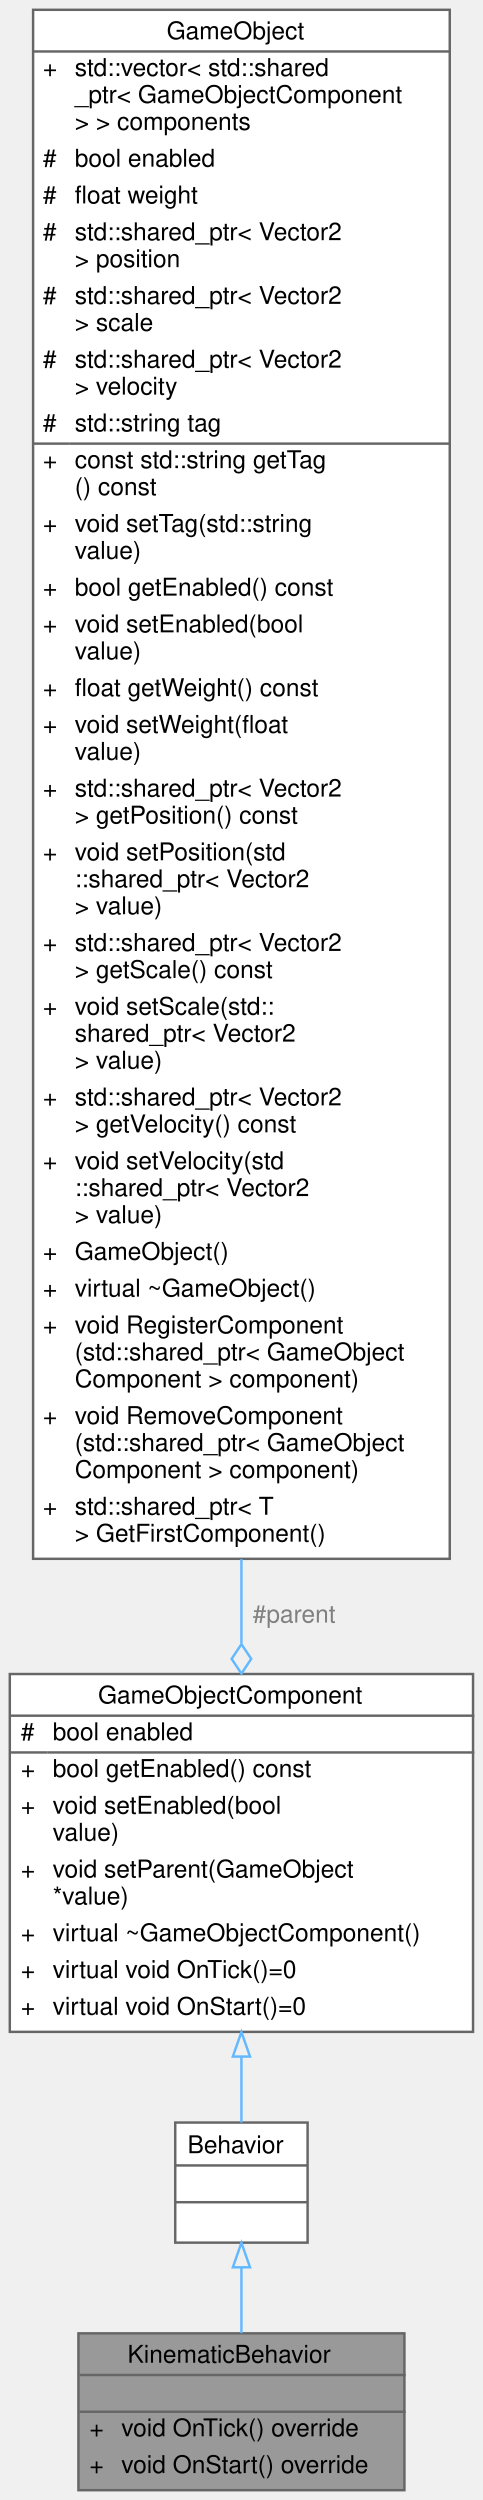
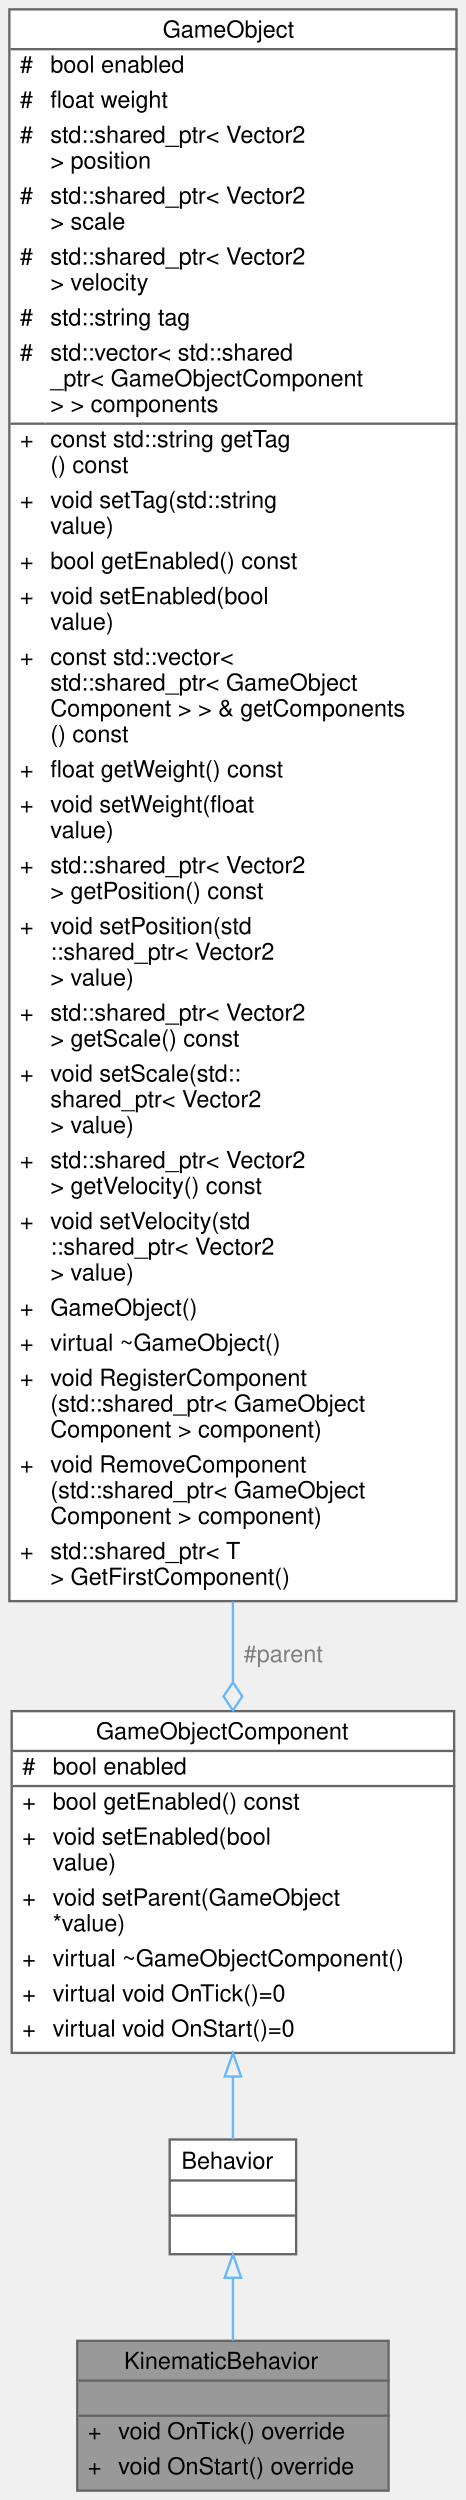
- <svg xmlns="http://www.w3.org/2000/svg" xmlns:xlink="http://www.w3.org/1999/xlink" width="197pt" height="1020pt" viewBox="0.00 0.00 197.00 1020.00">
-   <g id="graph0" class="graph" transform="scale(1 1) rotate(0) translate(4 1016)">
+ <svg xmlns="http://www.w3.org/2000/svg" xmlns:xlink="http://www.w3.org/1999/xlink" width="199pt" height="1068pt" viewBox="0.00 0.00 199.00 1068.00">
+   <g id="graph0" class="graph" transform="scale(1 1) rotate(0) translate(4 1064)">
    <g id="Node000001" class="node">
      <g id="a_Node000001">
        <a xlink:title="Component causing the velocity of an object to update it's position.">
-           <polygon fill="#999999" stroke="transparent" points="161,-64 28,-64 28,0 161,0 161,-64" />
-           <text text-anchor="start" x="48" y="-52" font-family="Helvetica,sans-Serif" font-size="10.00">KinematicBehavior</text>
-           <text text-anchor="start" x="93" y="-37" font-family="Helvetica,sans-Serif" font-size="10.00"> </text>
-           <text text-anchor="start" x="32.5" y="-22" font-family="Helvetica,sans-Serif" font-size="10.00">+</text>
-           <text text-anchor="start" x="45.5" y="-22" font-family="Helvetica,sans-Serif" font-size="10.00">void OnTick() override</text>
-           <text text-anchor="start" x="32.5" y="-7" font-family="Helvetica,sans-Serif" font-size="10.00">+</text>
-           <text text-anchor="start" x="45.5" y="-7" font-family="Helvetica,sans-Serif" font-size="10.00">void OnStart() override</text>
-           <polygon fill="#666666" stroke="#666666" points="28.5,-47 28.5,-47 161.5,-47 161.5,-47 28.5,-47" />
-           <polygon fill="#666666" stroke="#666666" points="28.5,-32 28.5,-32 161.5,-32 161.5,-32 28.5,-32" />
-           <polygon fill="none" stroke="#666666" points="28,0 28,-64 161,-64 161,0 28,0" />
+           <polygon fill="#999999" stroke="transparent" points="162,-64 29,-64 29,0 162,0 162,-64" />
+           <text text-anchor="start" x="49" y="-52" font-family="Helvetica,sans-Serif" font-size="10.00">KinematicBehavior</text>
+           <text text-anchor="start" x="94" y="-37" font-family="Helvetica,sans-Serif" font-size="10.00"> </text>
+           <text text-anchor="start" x="33.5" y="-22" font-family="Helvetica,sans-Serif" font-size="10.00">+</text>
+           <text text-anchor="start" x="46.5" y="-22" font-family="Helvetica,sans-Serif" font-size="10.00">void OnTick() override</text>
+           <text text-anchor="start" x="33.5" y="-7" font-family="Helvetica,sans-Serif" font-size="10.00">+</text>
+           <text text-anchor="start" x="46.5" y="-7" font-family="Helvetica,sans-Serif" font-size="10.00">void OnStart() override</text>
+           <polygon fill="#666666" stroke="#666666" points="29.5,-47 29.5,-47 162.5,-47 162.5,-47 29.5,-47" />
+           <polygon fill="#666666" stroke="#666666" points="29.5,-32 29.5,-32 162.5,-32 162.5,-32 29.5,-32" />
+           <polygon fill="none" stroke="#666666" points="29,0 29,-64 162,-64 162,0 29,0" />
        </a>
      </g>
    </g>
    <g id="Node000002" class="node">
      <g id="a_Node000002">
        <a xlink:href="../../df/dc1/classBehavior.html" target="_top" xlink:title="An abstract gameobject behavior.">
-           <polygon fill="white" stroke="transparent" points="121.5,-150 67.5,-150 67.5,-101 121.5,-101 121.5,-150" />
-           <text text-anchor="start" x="72.5" y="-137.5" font-family="Helvetica,sans-Serif" font-size="10.00">Behavior</text>
-           <text text-anchor="start" x="92.5" y="-122.5" font-family="Helvetica,sans-Serif" font-size="10.00"> </text>
-           <text text-anchor="start" x="92.5" y="-107.5" font-family="Helvetica,sans-Serif" font-size="10.00"> </text>
-           <polygon fill="#666666" stroke="#666666" points="67.5,-132.5 67.5,-132.5 121.5,-132.5 121.5,-132.5 67.5,-132.5" />
-           <polygon fill="#666666" stroke="#666666" points="67.5,-117.5 67.5,-117.5 121.5,-117.5 121.5,-117.5 67.5,-117.5" />
-           <polygon fill="none" stroke="#666666" points="67.5,-101 67.5,-150 121.5,-150 121.5,-101 67.5,-101" />
+           <polygon fill="white" stroke="transparent" points="122.5,-150 68.5,-150 68.5,-101 122.5,-101 122.5,-150" />
+           <text text-anchor="start" x="73.5" y="-137.5" font-family="Helvetica,sans-Serif" font-size="10.00">Behavior</text>
+           <text text-anchor="start" x="93.5" y="-122.5" font-family="Helvetica,sans-Serif" font-size="10.00"> </text>
+           <text text-anchor="start" x="93.5" y="-107.5" font-family="Helvetica,sans-Serif" font-size="10.00"> </text>
+           <polygon fill="#666666" stroke="#666666" points="68.5,-132.5 68.5,-132.5 122.5,-132.5 122.5,-132.5 68.5,-132.5" />
+           <polygon fill="#666666" stroke="#666666" points="68.5,-117.5 68.5,-117.5 122.5,-117.5 122.5,-117.5 68.5,-117.5" />
+           <polygon fill="none" stroke="#666666" points="68.5,-101 68.5,-150 122.5,-150 122.5,-101 68.5,-101" />
        </a>
      </g>
    </g>
    <g id="edge1_Node000001_Node000002" class="edge">
      <g id="a_edge1_Node000001_Node000002">
        <a xlink:title=" ">
-           <path fill="none" stroke="#63b8ff" d="M94.5,-90.71C94.5,-81.99 94.5,-72.65 94.5,-64.08" />
-           <polygon fill="none" stroke="#63b8ff" points="91,-90.94 94.5,-100.94 98,-90.94 91,-90.94" />
+           <path fill="none" stroke="#63b8ff" d="M95.5,-90.71C95.5,-81.99 95.5,-72.65 95.5,-64.08" />
+           <polygon fill="none" stroke="#63b8ff" points="92,-90.94 95.5,-100.94 99,-90.94 92,-90.94" />
        </a>
      </g>
    </g>
    <g id="Node000003" class="node">
      <g id="a_Node000003">
        <a xlink:href="../../d9/df7/classGameObjectComponent.html" target="_top" xlink:title="An abstract gameobject component.">
-           <polygon fill="white" stroke="transparent" points="189,-333 0,-333 0,-187 189,-187 189,-333" />
-           <text text-anchor="start" x="36" y="-321" font-family="Helvetica,sans-Serif" font-size="10.00">GameObjectComponent</text>
-           <text text-anchor="start" x="4.5" y="-306" font-family="Helvetica,sans-Serif" font-size="10.00">#</text>
-           <text text-anchor="start" x="17.5" y="-306" font-family="Helvetica,sans-Serif" font-size="10.00">bool enabled</text>
-           <text text-anchor="start" x="4.5" y="-291" font-family="Helvetica,sans-Serif" font-size="10.00">+</text>
-           <text text-anchor="start" x="17.5" y="-291" font-family="Helvetica,sans-Serif" font-size="10.00">bool getEnabled() const</text>
-           <text text-anchor="start" x="4.5" y="-276" font-family="Helvetica,sans-Serif" font-size="10.00">+</text>
-           <text text-anchor="start" x="17.5" y="-276" font-family="Helvetica,sans-Serif" font-size="10.00">void setEnabled(bool</text>
-           <text text-anchor="start" x="17.5" y="-265" font-family="Helvetica,sans-Serif" font-size="10.00"> value)</text>
-           <text text-anchor="start" x="4.5" y="-250" font-family="Helvetica,sans-Serif" font-size="10.00">+</text>
-           <text text-anchor="start" x="17.5" y="-250" font-family="Helvetica,sans-Serif" font-size="10.00">void setParent(GameObject</text>
-           <text text-anchor="start" x="17.5" y="-239" font-family="Helvetica,sans-Serif" font-size="10.00"> *value)</text>
-           <text text-anchor="start" x="4.5" y="-224" font-family="Helvetica,sans-Serif" font-size="10.00">+</text>
-           <text text-anchor="start" x="17.5" y="-224" font-family="Helvetica,sans-Serif" font-size="10.00">virtual ~GameObjectComponent()</text>
-           <text text-anchor="start" x="4.5" y="-209" font-family="Helvetica,sans-Serif" font-size="10.00">+</text>
-           <text text-anchor="start" x="17.5" y="-209" font-family="Helvetica,sans-Serif" font-size="10.00">virtual void OnTick()=0</text>
-           <text text-anchor="start" x="4.5" y="-194" font-family="Helvetica,sans-Serif" font-size="10.00">+</text>
-           <text text-anchor="start" x="17.5" y="-194" font-family="Helvetica,sans-Serif" font-size="10.00">virtual void OnStart()=0</text>
-           <polygon fill="#666666" stroke="#666666" points="0.5,-316 0.5,-316 189.5,-316 189.5,-316 0.5,-316" />
-           <polygon fill="#666666" stroke="#666666" points="0.5,-301 0.5,-301 15.5,-301 15.5,-301 0.5,-301" />
-           <polygon fill="#666666" stroke="#666666" points="15.5,-301 15.5,-301 189.5,-301 189.5,-301 15.5,-301" />
-           <polygon fill="none" stroke="#666666" points="0,-187 0,-333 189,-333 189,-187 0,-187" />
+           <polygon fill="white" stroke="transparent" points="190,-333 1,-333 1,-187 190,-187 190,-333" />
+           <text text-anchor="start" x="37" y="-321" font-family="Helvetica,sans-Serif" font-size="10.00">GameObjectComponent</text>
+           <text text-anchor="start" x="5.5" y="-306" font-family="Helvetica,sans-Serif" font-size="10.00">#</text>
+           <text text-anchor="start" x="18.5" y="-306" font-family="Helvetica,sans-Serif" font-size="10.00">bool enabled</text>
+           <text text-anchor="start" x="5.5" y="-291" font-family="Helvetica,sans-Serif" font-size="10.00">+</text>
+           <text text-anchor="start" x="18.5" y="-291" font-family="Helvetica,sans-Serif" font-size="10.00">bool getEnabled() const</text>
+           <text text-anchor="start" x="5.5" y="-276" font-family="Helvetica,sans-Serif" font-size="10.00">+</text>
+           <text text-anchor="start" x="18.5" y="-276" font-family="Helvetica,sans-Serif" font-size="10.00">void setEnabled(bool</text>
+           <text text-anchor="start" x="18.5" y="-265" font-family="Helvetica,sans-Serif" font-size="10.00"> value)</text>
+           <text text-anchor="start" x="5.5" y="-250" font-family="Helvetica,sans-Serif" font-size="10.00">+</text>
+           <text text-anchor="start" x="18.5" y="-250" font-family="Helvetica,sans-Serif" font-size="10.00">void setParent(GameObject</text>
+           <text text-anchor="start" x="18.5" y="-239" font-family="Helvetica,sans-Serif" font-size="10.00"> *value)</text>
+           <text text-anchor="start" x="5.5" y="-224" font-family="Helvetica,sans-Serif" font-size="10.00">+</text>
+           <text text-anchor="start" x="18.5" y="-224" font-family="Helvetica,sans-Serif" font-size="10.00">virtual ~GameObjectComponent()</text>
+           <text text-anchor="start" x="5.5" y="-209" font-family="Helvetica,sans-Serif" font-size="10.00">+</text>
+           <text text-anchor="start" x="18.5" y="-209" font-family="Helvetica,sans-Serif" font-size="10.00">virtual void OnTick()=0</text>
+           <text text-anchor="start" x="5.5" y="-194" font-family="Helvetica,sans-Serif" font-size="10.00">+</text>
+           <text text-anchor="start" x="18.5" y="-194" font-family="Helvetica,sans-Serif" font-size="10.00">virtual void OnStart()=0</text>
+           <polygon fill="#666666" stroke="#666666" points="1.5,-316 1.5,-316 190.5,-316 190.5,-316 1.5,-316" />
+           <polygon fill="#666666" stroke="#666666" points="1.5,-301 1.5,-301 16.5,-301 16.5,-301 1.5,-301" />
+           <polygon fill="#666666" stroke="#666666" points="16.5,-301 16.5,-301 190.5,-301 190.5,-301 16.5,-301" />
+           <polygon fill="none" stroke="#666666" points="1,-187 1,-333 190,-333 190,-187 1,-187" />
        </a>
      </g>
    </g>
    <g id="edge2_Node000002_Node000003" class="edge">
      <g id="a_edge2_Node000002_Node000003">
        <a xlink:title=" ">
-           <path fill="none" stroke="#63b8ff" d="M94.5,-176.71C94.5,-167.03 94.5,-157.83 94.5,-150.02" />
-           <polygon fill="none" stroke="#63b8ff" points="91,-176.93 94.5,-186.93 98,-176.93 91,-176.93" />
+           <path fill="none" stroke="#63b8ff" d="M95.5,-176.71C95.5,-167.03 95.5,-157.83 95.5,-150.02" />
+           <polygon fill="none" stroke="#63b8ff" points="92,-176.93 95.5,-186.93 99,-176.93 92,-176.93" />
        </a>
      </g>
    </g>
    <g id="Node000004" class="node">
      <g id="a_Node000004">
        <a xlink:href="../../de/d1c/classGameObject.html" target="_top" xlink:title="A GameObject that represents an individual object in the game.">
-           <polygon fill="white" stroke="transparent" points="179.5,-1012 9.5,-1012 9.5,-380 179.5,-380 179.5,-1012" />
-           <text text-anchor="start" x="64" y="-1000" font-family="Helvetica,sans-Serif" font-size="10.00">GameObject</text>
-           <text text-anchor="start" x="13.5" y="-985" font-family="Helvetica,sans-Serif" font-size="10.00">+</text>
-           <text text-anchor="start" x="26.5" y="-985" font-family="Helvetica,sans-Serif" font-size="10.00">std::vector&lt; std::shared</text>
-           <text text-anchor="start" x="26.5" y="-974" font-family="Helvetica,sans-Serif" font-size="10.00">_ptr&lt; GameObjectComponent</text>
-           <text text-anchor="start" x="26.5" y="-963" font-family="Helvetica,sans-Serif" font-size="10.00"> &gt; &gt; components</text>
-           <text text-anchor="start" x="13.5" y="-948" font-family="Helvetica,sans-Serif" font-size="10.00">#</text>
-           <text text-anchor="start" x="26.5" y="-948" font-family="Helvetica,sans-Serif" font-size="10.00">bool enabled</text>
-           <text text-anchor="start" x="13.5" y="-933" font-family="Helvetica,sans-Serif" font-size="10.00">#</text>
-           <text text-anchor="start" x="26.5" y="-933" font-family="Helvetica,sans-Serif" font-size="10.00">float weight</text>
-           <text text-anchor="start" x="13.5" y="-918" font-family="Helvetica,sans-Serif" font-size="10.00">#</text>
-           <text text-anchor="start" x="26.5" y="-918" font-family="Helvetica,sans-Serif" font-size="10.00">std::shared_ptr&lt; Vector2</text>
-           <text text-anchor="start" x="26.5" y="-907" font-family="Helvetica,sans-Serif" font-size="10.00"> &gt; position</text>
-           <text text-anchor="start" x="13.5" y="-892" font-family="Helvetica,sans-Serif" font-size="10.00">#</text>
-           <text text-anchor="start" x="26.5" y="-892" font-family="Helvetica,sans-Serif" font-size="10.00">std::shared_ptr&lt; Vector2</text>
-           <text text-anchor="start" x="26.5" y="-881" font-family="Helvetica,sans-Serif" font-size="10.00"> &gt; scale</text>
-           <text text-anchor="start" x="13.5" y="-866" font-family="Helvetica,sans-Serif" font-size="10.00">#</text>
-           <text text-anchor="start" x="26.5" y="-866" font-family="Helvetica,sans-Serif" font-size="10.00">std::shared_ptr&lt; Vector2</text>
-           <text text-anchor="start" x="26.5" y="-855" font-family="Helvetica,sans-Serif" font-size="10.00"> &gt; velocity</text>
-           <text text-anchor="start" x="13.5" y="-840" font-family="Helvetica,sans-Serif" font-size="10.00">#</text>
-           <text text-anchor="start" x="26.5" y="-840" font-family="Helvetica,sans-Serif" font-size="10.00">std::string tag</text>
-           <text text-anchor="start" x="13.5" y="-825" font-family="Helvetica,sans-Serif" font-size="10.00">+</text>
-           <text text-anchor="start" x="26.5" y="-825" font-family="Helvetica,sans-Serif" font-size="10.00">const std::string getTag</text>
-           <text text-anchor="start" x="26.5" y="-814" font-family="Helvetica,sans-Serif" font-size="10.00">() const</text>
-           <text text-anchor="start" x="13.5" y="-799" font-family="Helvetica,sans-Serif" font-size="10.00">+</text>
-           <text text-anchor="start" x="26.5" y="-799" font-family="Helvetica,sans-Serif" font-size="10.00">void setTag(std::string</text>
-           <text text-anchor="start" x="26.5" y="-788" font-family="Helvetica,sans-Serif" font-size="10.00"> value)</text>
-           <text text-anchor="start" x="13.5" y="-773" font-family="Helvetica,sans-Serif" font-size="10.00">+</text>
-           <text text-anchor="start" x="26.5" y="-773" font-family="Helvetica,sans-Serif" font-size="10.00">bool getEnabled() const</text>
-           <text text-anchor="start" x="13.5" y="-758" font-family="Helvetica,sans-Serif" font-size="10.00">+</text>
-           <text text-anchor="start" x="26.5" y="-758" font-family="Helvetica,sans-Serif" font-size="10.00">void setEnabled(bool</text>
-           <text text-anchor="start" x="26.5" y="-747" font-family="Helvetica,sans-Serif" font-size="10.00"> value)</text>
-           <text text-anchor="start" x="13.5" y="-732" font-family="Helvetica,sans-Serif" font-size="10.00">+</text>
-           <text text-anchor="start" x="26.5" y="-732" font-family="Helvetica,sans-Serif" font-size="10.00">float getWeight() const</text>
-           <text text-anchor="start" x="13.5" y="-717" font-family="Helvetica,sans-Serif" font-size="10.00">+</text>
-           <text text-anchor="start" x="26.5" y="-717" font-family="Helvetica,sans-Serif" font-size="10.00">void setWeight(float</text>
-           <text text-anchor="start" x="26.5" y="-706" font-family="Helvetica,sans-Serif" font-size="10.00"> value)</text>
-           <text text-anchor="start" x="13.5" y="-691" font-family="Helvetica,sans-Serif" font-size="10.00">+</text>
-           <text text-anchor="start" x="26.5" y="-691" font-family="Helvetica,sans-Serif" font-size="10.00">std::shared_ptr&lt; Vector2</text>
-           <text text-anchor="start" x="26.5" y="-680" font-family="Helvetica,sans-Serif" font-size="10.00"> &gt; getPosition() const</text>
-           <text text-anchor="start" x="13.5" y="-665" font-family="Helvetica,sans-Serif" font-size="10.00">+</text>
-           <text text-anchor="start" x="26.5" y="-665" font-family="Helvetica,sans-Serif" font-size="10.00">void setPosition(std</text>
-           <text text-anchor="start" x="26.5" y="-654" font-family="Helvetica,sans-Serif" font-size="10.00">::shared_ptr&lt; Vector2</text>
-           <text text-anchor="start" x="26.5" y="-643" font-family="Helvetica,sans-Serif" font-size="10.00"> &gt; value)</text>
-           <text text-anchor="start" x="13.5" y="-628" font-family="Helvetica,sans-Serif" font-size="10.00">+</text>
-           <text text-anchor="start" x="26.5" y="-628" font-family="Helvetica,sans-Serif" font-size="10.00">std::shared_ptr&lt; Vector2</text>
-           <text text-anchor="start" x="26.5" y="-617" font-family="Helvetica,sans-Serif" font-size="10.00"> &gt; getScale() const</text>
-           <text text-anchor="start" x="13.5" y="-602" font-family="Helvetica,sans-Serif" font-size="10.00">+</text>
-           <text text-anchor="start" x="26.5" y="-602" font-family="Helvetica,sans-Serif" font-size="10.00">void setScale(std::</text>
-           <text text-anchor="start" x="26.5" y="-591" font-family="Helvetica,sans-Serif" font-size="10.00">shared_ptr&lt; Vector2</text>
-           <text text-anchor="start" x="26.5" y="-580" font-family="Helvetica,sans-Serif" font-size="10.00"> &gt; value)</text>
-           <text text-anchor="start" x="13.5" y="-565" font-family="Helvetica,sans-Serif" font-size="10.00">+</text>
-           <text text-anchor="start" x="26.5" y="-565" font-family="Helvetica,sans-Serif" font-size="10.00">std::shared_ptr&lt; Vector2</text>
-           <text text-anchor="start" x="26.5" y="-554" font-family="Helvetica,sans-Serif" font-size="10.00"> &gt; getVelocity() const</text>
-           <text text-anchor="start" x="13.5" y="-539" font-family="Helvetica,sans-Serif" font-size="10.00">+</text>
-           <text text-anchor="start" x="26.5" y="-539" font-family="Helvetica,sans-Serif" font-size="10.00">void setVelocity(std</text>
-           <text text-anchor="start" x="26.5" y="-528" font-family="Helvetica,sans-Serif" font-size="10.00">::shared_ptr&lt; Vector2</text>
-           <text text-anchor="start" x="26.5" y="-517" font-family="Helvetica,sans-Serif" font-size="10.00"> &gt; value)</text>
-           <text text-anchor="start" x="13.5" y="-502" font-family="Helvetica,sans-Serif" font-size="10.00">+</text>
-           <text text-anchor="start" x="26.5" y="-502" font-family="Helvetica,sans-Serif" font-size="10.00">GameObject()</text>
-           <text text-anchor="start" x="13.5" y="-487" font-family="Helvetica,sans-Serif" font-size="10.00">+</text>
-           <text text-anchor="start" x="26.5" y="-487" font-family="Helvetica,sans-Serif" font-size="10.00">virtual ~GameObject()</text>
-           <text text-anchor="start" x="13.5" y="-472" font-family="Helvetica,sans-Serif" font-size="10.00">+</text>
-           <text text-anchor="start" x="26.5" y="-472" font-family="Helvetica,sans-Serif" font-size="10.00">void RegisterComponent</text>
-           <text text-anchor="start" x="26.5" y="-461" font-family="Helvetica,sans-Serif" font-size="10.00">(std::shared_ptr&lt; GameObject</text>
-           <text text-anchor="start" x="26.5" y="-450" font-family="Helvetica,sans-Serif" font-size="10.00">Component &gt; component)</text>
-           <text text-anchor="start" x="13.5" y="-435" font-family="Helvetica,sans-Serif" font-size="10.00">+</text>
-           <text text-anchor="start" x="26.5" y="-435" font-family="Helvetica,sans-Serif" font-size="10.00">void RemoveComponent</text>
-           <text text-anchor="start" x="26.5" y="-424" font-family="Helvetica,sans-Serif" font-size="10.00">(std::shared_ptr&lt; GameObject</text>
-           <text text-anchor="start" x="26.5" y="-413" font-family="Helvetica,sans-Serif" font-size="10.00">Component &gt; component)</text>
-           <text text-anchor="start" x="13.5" y="-398" font-family="Helvetica,sans-Serif" font-size="10.00">+</text>
-           <text text-anchor="start" x="26.5" y="-398" font-family="Helvetica,sans-Serif" font-size="10.00">std::shared_ptr&lt; T</text>
-           <text text-anchor="start" x="26.5" y="-387" font-family="Helvetica,sans-Serif" font-size="10.00"> &gt; GetFirstComponent()</text>
-           <polygon fill="#666666" stroke="#666666" points="9.5,-995 9.5,-995 179.5,-995 179.5,-995 9.5,-995" />
-           <polygon fill="#666666" stroke="#666666" points="9.5,-835 9.5,-835 24.5,-835 24.5,-835 9.5,-835" />
-           <polygon fill="#666666" stroke="#666666" points="24.5,-835 24.5,-835 179.5,-835 179.5,-835 24.5,-835" />
-           <polygon fill="none" stroke="#666666" points="9.5,-380 9.5,-1012 179.5,-1012 179.5,-380 9.5,-380" />
+           <polygon fill="white" stroke="transparent" points="191,-1060 0,-1060 0,-380 191,-380 191,-1060" />
+           <text text-anchor="start" x="65.5" y="-1048" font-family="Helvetica,sans-Serif" font-size="10.00">GameObject</text>
+           <text text-anchor="start" x="4.5" y="-1033" font-family="Helvetica,sans-Serif" font-size="10.00">#</text>
+           <text text-anchor="start" x="17.5" y="-1033" font-family="Helvetica,sans-Serif" font-size="10.00">bool enabled</text>
+           <text text-anchor="start" x="4.5" y="-1018" font-family="Helvetica,sans-Serif" font-size="10.00">#</text>
+           <text text-anchor="start" x="17.5" y="-1018" font-family="Helvetica,sans-Serif" font-size="10.00">float weight</text>
+           <text text-anchor="start" x="4.5" y="-1003" font-family="Helvetica,sans-Serif" font-size="10.00">#</text>
+           <text text-anchor="start" x="17.5" y="-1003" font-family="Helvetica,sans-Serif" font-size="10.00">std::shared_ptr&lt; Vector2</text>
+           <text text-anchor="start" x="17.5" y="-992" font-family="Helvetica,sans-Serif" font-size="10.00"> &gt; position</text>
+           <text text-anchor="start" x="4.5" y="-977" font-family="Helvetica,sans-Serif" font-size="10.00">#</text>
+           <text text-anchor="start" x="17.5" y="-977" font-family="Helvetica,sans-Serif" font-size="10.00">std::shared_ptr&lt; Vector2</text>
+           <text text-anchor="start" x="17.5" y="-966" font-family="Helvetica,sans-Serif" font-size="10.00"> &gt; scale</text>
+           <text text-anchor="start" x="4.5" y="-951" font-family="Helvetica,sans-Serif" font-size="10.00">#</text>
+           <text text-anchor="start" x="17.5" y="-951" font-family="Helvetica,sans-Serif" font-size="10.00">std::shared_ptr&lt; Vector2</text>
+           <text text-anchor="start" x="17.5" y="-940" font-family="Helvetica,sans-Serif" font-size="10.00"> &gt; velocity</text>
+           <text text-anchor="start" x="4.5" y="-925" font-family="Helvetica,sans-Serif" font-size="10.00">#</text>
+           <text text-anchor="start" x="17.5" y="-925" font-family="Helvetica,sans-Serif" font-size="10.00">std::string tag</text>
+           <text text-anchor="start" x="4.5" y="-910" font-family="Helvetica,sans-Serif" font-size="10.00">#</text>
+           <text text-anchor="start" x="17.5" y="-910" font-family="Helvetica,sans-Serif" font-size="10.00">std::vector&lt; std::shared</text>
+           <text text-anchor="start" x="17.5" y="-899" font-family="Helvetica,sans-Serif" font-size="10.00">_ptr&lt; GameObjectComponent</text>
+           <text text-anchor="start" x="17.5" y="-888" font-family="Helvetica,sans-Serif" font-size="10.00"> &gt; &gt; components</text>
+           <text text-anchor="start" x="4.5" y="-873" font-family="Helvetica,sans-Serif" font-size="10.00">+</text>
+           <text text-anchor="start" x="17.5" y="-873" font-family="Helvetica,sans-Serif" font-size="10.00">const std::string getTag</text>
+           <text text-anchor="start" x="17.5" y="-862" font-family="Helvetica,sans-Serif" font-size="10.00">() const</text>
+           <text text-anchor="start" x="4.5" y="-847" font-family="Helvetica,sans-Serif" font-size="10.00">+</text>
+           <text text-anchor="start" x="17.5" y="-847" font-family="Helvetica,sans-Serif" font-size="10.00">void setTag(std::string</text>
+           <text text-anchor="start" x="17.5" y="-836" font-family="Helvetica,sans-Serif" font-size="10.00"> value)</text>
+           <text text-anchor="start" x="4.5" y="-821" font-family="Helvetica,sans-Serif" font-size="10.00">+</text>
+           <text text-anchor="start" x="17.5" y="-821" font-family="Helvetica,sans-Serif" font-size="10.00">bool getEnabled() const</text>
+           <text text-anchor="start" x="4.5" y="-806" font-family="Helvetica,sans-Serif" font-size="10.00">+</text>
+           <text text-anchor="start" x="17.5" y="-806" font-family="Helvetica,sans-Serif" font-size="10.00">void setEnabled(bool</text>
+           <text text-anchor="start" x="17.5" y="-795" font-family="Helvetica,sans-Serif" font-size="10.00"> value)</text>
+           <text text-anchor="start" x="4.5" y="-780" font-family="Helvetica,sans-Serif" font-size="10.00">+</text>
+           <text text-anchor="start" x="17.5" y="-780" font-family="Helvetica,sans-Serif" font-size="10.00">const std::vector&lt;</text>
+           <text text-anchor="start" x="17.5" y="-769" font-family="Helvetica,sans-Serif" font-size="10.00"> std::shared_ptr&lt; GameObject</text>
+           <text text-anchor="start" x="17.5" y="-758" font-family="Helvetica,sans-Serif" font-size="10.00">Component &gt; &gt; &amp; getComponents</text>
+           <text text-anchor="start" x="17.5" y="-747" font-family="Helvetica,sans-Serif" font-size="10.00">() const</text>
+           <text text-anchor="start" x="4.5" y="-732" font-family="Helvetica,sans-Serif" font-size="10.00">+</text>
+           <text text-anchor="start" x="17.5" y="-732" font-family="Helvetica,sans-Serif" font-size="10.00">float getWeight() const</text>
+           <text text-anchor="start" x="4.5" y="-717" font-family="Helvetica,sans-Serif" font-size="10.00">+</text>
+           <text text-anchor="start" x="17.5" y="-717" font-family="Helvetica,sans-Serif" font-size="10.00">void setWeight(float</text>
+           <text text-anchor="start" x="17.5" y="-706" font-family="Helvetica,sans-Serif" font-size="10.00"> value)</text>
+           <text text-anchor="start" x="4.5" y="-691" font-family="Helvetica,sans-Serif" font-size="10.00">+</text>
+           <text text-anchor="start" x="17.5" y="-691" font-family="Helvetica,sans-Serif" font-size="10.00">std::shared_ptr&lt; Vector2</text>
+           <text text-anchor="start" x="17.5" y="-680" font-family="Helvetica,sans-Serif" font-size="10.00"> &gt; getPosition() const</text>
+           <text text-anchor="start" x="4.5" y="-665" font-family="Helvetica,sans-Serif" font-size="10.00">+</text>
+           <text text-anchor="start" x="17.5" y="-665" font-family="Helvetica,sans-Serif" font-size="10.00">void setPosition(std</text>
+           <text text-anchor="start" x="17.5" y="-654" font-family="Helvetica,sans-Serif" font-size="10.00">::shared_ptr&lt; Vector2</text>
+           <text text-anchor="start" x="17.5" y="-643" font-family="Helvetica,sans-Serif" font-size="10.00"> &gt; value)</text>
+           <text text-anchor="start" x="4.5" y="-628" font-family="Helvetica,sans-Serif" font-size="10.00">+</text>
+           <text text-anchor="start" x="17.5" y="-628" font-family="Helvetica,sans-Serif" font-size="10.00">std::shared_ptr&lt; Vector2</text>
+           <text text-anchor="start" x="17.5" y="-617" font-family="Helvetica,sans-Serif" font-size="10.00"> &gt; getScale() const</text>
+           <text text-anchor="start" x="4.5" y="-602" font-family="Helvetica,sans-Serif" font-size="10.00">+</text>
+           <text text-anchor="start" x="17.5" y="-602" font-family="Helvetica,sans-Serif" font-size="10.00">void setScale(std::</text>
+           <text text-anchor="start" x="17.5" y="-591" font-family="Helvetica,sans-Serif" font-size="10.00">shared_ptr&lt; Vector2</text>
+           <text text-anchor="start" x="17.5" y="-580" font-family="Helvetica,sans-Serif" font-size="10.00"> &gt; value)</text>
+           <text text-anchor="start" x="4.5" y="-565" font-family="Helvetica,sans-Serif" font-size="10.00">+</text>
+           <text text-anchor="start" x="17.5" y="-565" font-family="Helvetica,sans-Serif" font-size="10.00">std::shared_ptr&lt; Vector2</text>
+           <text text-anchor="start" x="17.5" y="-554" font-family="Helvetica,sans-Serif" font-size="10.00"> &gt; getVelocity() const</text>
+           <text text-anchor="start" x="4.5" y="-539" font-family="Helvetica,sans-Serif" font-size="10.00">+</text>
+           <text text-anchor="start" x="17.5" y="-539" font-family="Helvetica,sans-Serif" font-size="10.00">void setVelocity(std</text>
+           <text text-anchor="start" x="17.5" y="-528" font-family="Helvetica,sans-Serif" font-size="10.00">::shared_ptr&lt; Vector2</text>
+           <text text-anchor="start" x="17.5" y="-517" font-family="Helvetica,sans-Serif" font-size="10.00"> &gt; value)</text>
+           <text text-anchor="start" x="4.5" y="-502" font-family="Helvetica,sans-Serif" font-size="10.00">+</text>
+           <text text-anchor="start" x="17.5" y="-502" font-family="Helvetica,sans-Serif" font-size="10.00">GameObject()</text>
+           <text text-anchor="start" x="4.5" y="-487" font-family="Helvetica,sans-Serif" font-size="10.00">+</text>
+           <text text-anchor="start" x="17.5" y="-487" font-family="Helvetica,sans-Serif" font-size="10.00">virtual ~GameObject()</text>
+           <text text-anchor="start" x="4.5" y="-472" font-family="Helvetica,sans-Serif" font-size="10.00">+</text>
+           <text text-anchor="start" x="17.5" y="-472" font-family="Helvetica,sans-Serif" font-size="10.00">void RegisterComponent</text>
+           <text text-anchor="start" x="17.5" y="-461" font-family="Helvetica,sans-Serif" font-size="10.00">(std::shared_ptr&lt; GameObject</text>
+           <text text-anchor="start" x="17.5" y="-450" font-family="Helvetica,sans-Serif" font-size="10.00">Component &gt; component)</text>
+           <text text-anchor="start" x="4.5" y="-435" font-family="Helvetica,sans-Serif" font-size="10.00">+</text>
+           <text text-anchor="start" x="17.5" y="-435" font-family="Helvetica,sans-Serif" font-size="10.00">void RemoveComponent</text>
+           <text text-anchor="start" x="17.5" y="-424" font-family="Helvetica,sans-Serif" font-size="10.00">(std::shared_ptr&lt; GameObject</text>
+           <text text-anchor="start" x="17.5" y="-413" font-family="Helvetica,sans-Serif" font-size="10.00">Component &gt; component)</text>
+           <text text-anchor="start" x="4.5" y="-398" font-family="Helvetica,sans-Serif" font-size="10.00">+</text>
+           <text text-anchor="start" x="17.5" y="-398" font-family="Helvetica,sans-Serif" font-size="10.00">std::shared_ptr&lt; T</text>
+           <text text-anchor="start" x="17.5" y="-387" font-family="Helvetica,sans-Serif" font-size="10.00"> &gt; GetFirstComponent()</text>
+           <polygon fill="#666666" stroke="#666666" points="0.5,-1043 0.5,-1043 191.5,-1043 191.5,-1043 0.5,-1043" />
+           <polygon fill="#666666" stroke="#666666" points="0.5,-883 0.5,-883 15.5,-883 15.5,-883 0.5,-883" />
+           <polygon fill="#666666" stroke="#666666" points="15.5,-883 15.5,-883 191.5,-883 191.5,-883 15.5,-883" />
+           <polygon fill="none" stroke="#666666" points="0,-380 0,-1060 191,-1060 191,-380 0,-380" />
        </a>
      </g>
    </g>
    <g id="edge3_Node000003_Node000004" class="edge">
      <g id="a_edge3_Node000003_Node000004">
        <a xlink:title=" ">
-           <path fill="none" stroke="#63b8ff" d="M94.5,-379.88C94.5,-367.85 94.5,-356.34 94.5,-345.53" />
-           <polygon fill="none" stroke="#63b8ff" points="94.5,-345.18 90.5,-339.18 94.5,-333.18 98.5,-339.18 94.5,-345.18" />
+           <path fill="none" stroke="#63b8ff" d="M95.5,-379.84C95.5,-367.83 95.5,-356.35 95.5,-345.59" />
+           <polygon fill="none" stroke="#63b8ff" points="95.5,-345.3 91.5,-339.3 95.5,-333.3 99.5,-339.3 95.5,-345.3" />
        </a>
      </g>
-       <text text-anchor="middle" x="116" y="-354" font-family="Helvetica,sans-Serif" font-size="10.00" fill="grey"> #parent</text>
+       <text text-anchor="middle" x="117" y="-354" font-family="Helvetica,sans-Serif" font-size="10.00" fill="grey"> #parent</text>
    </g>
  </g>
</svg>
